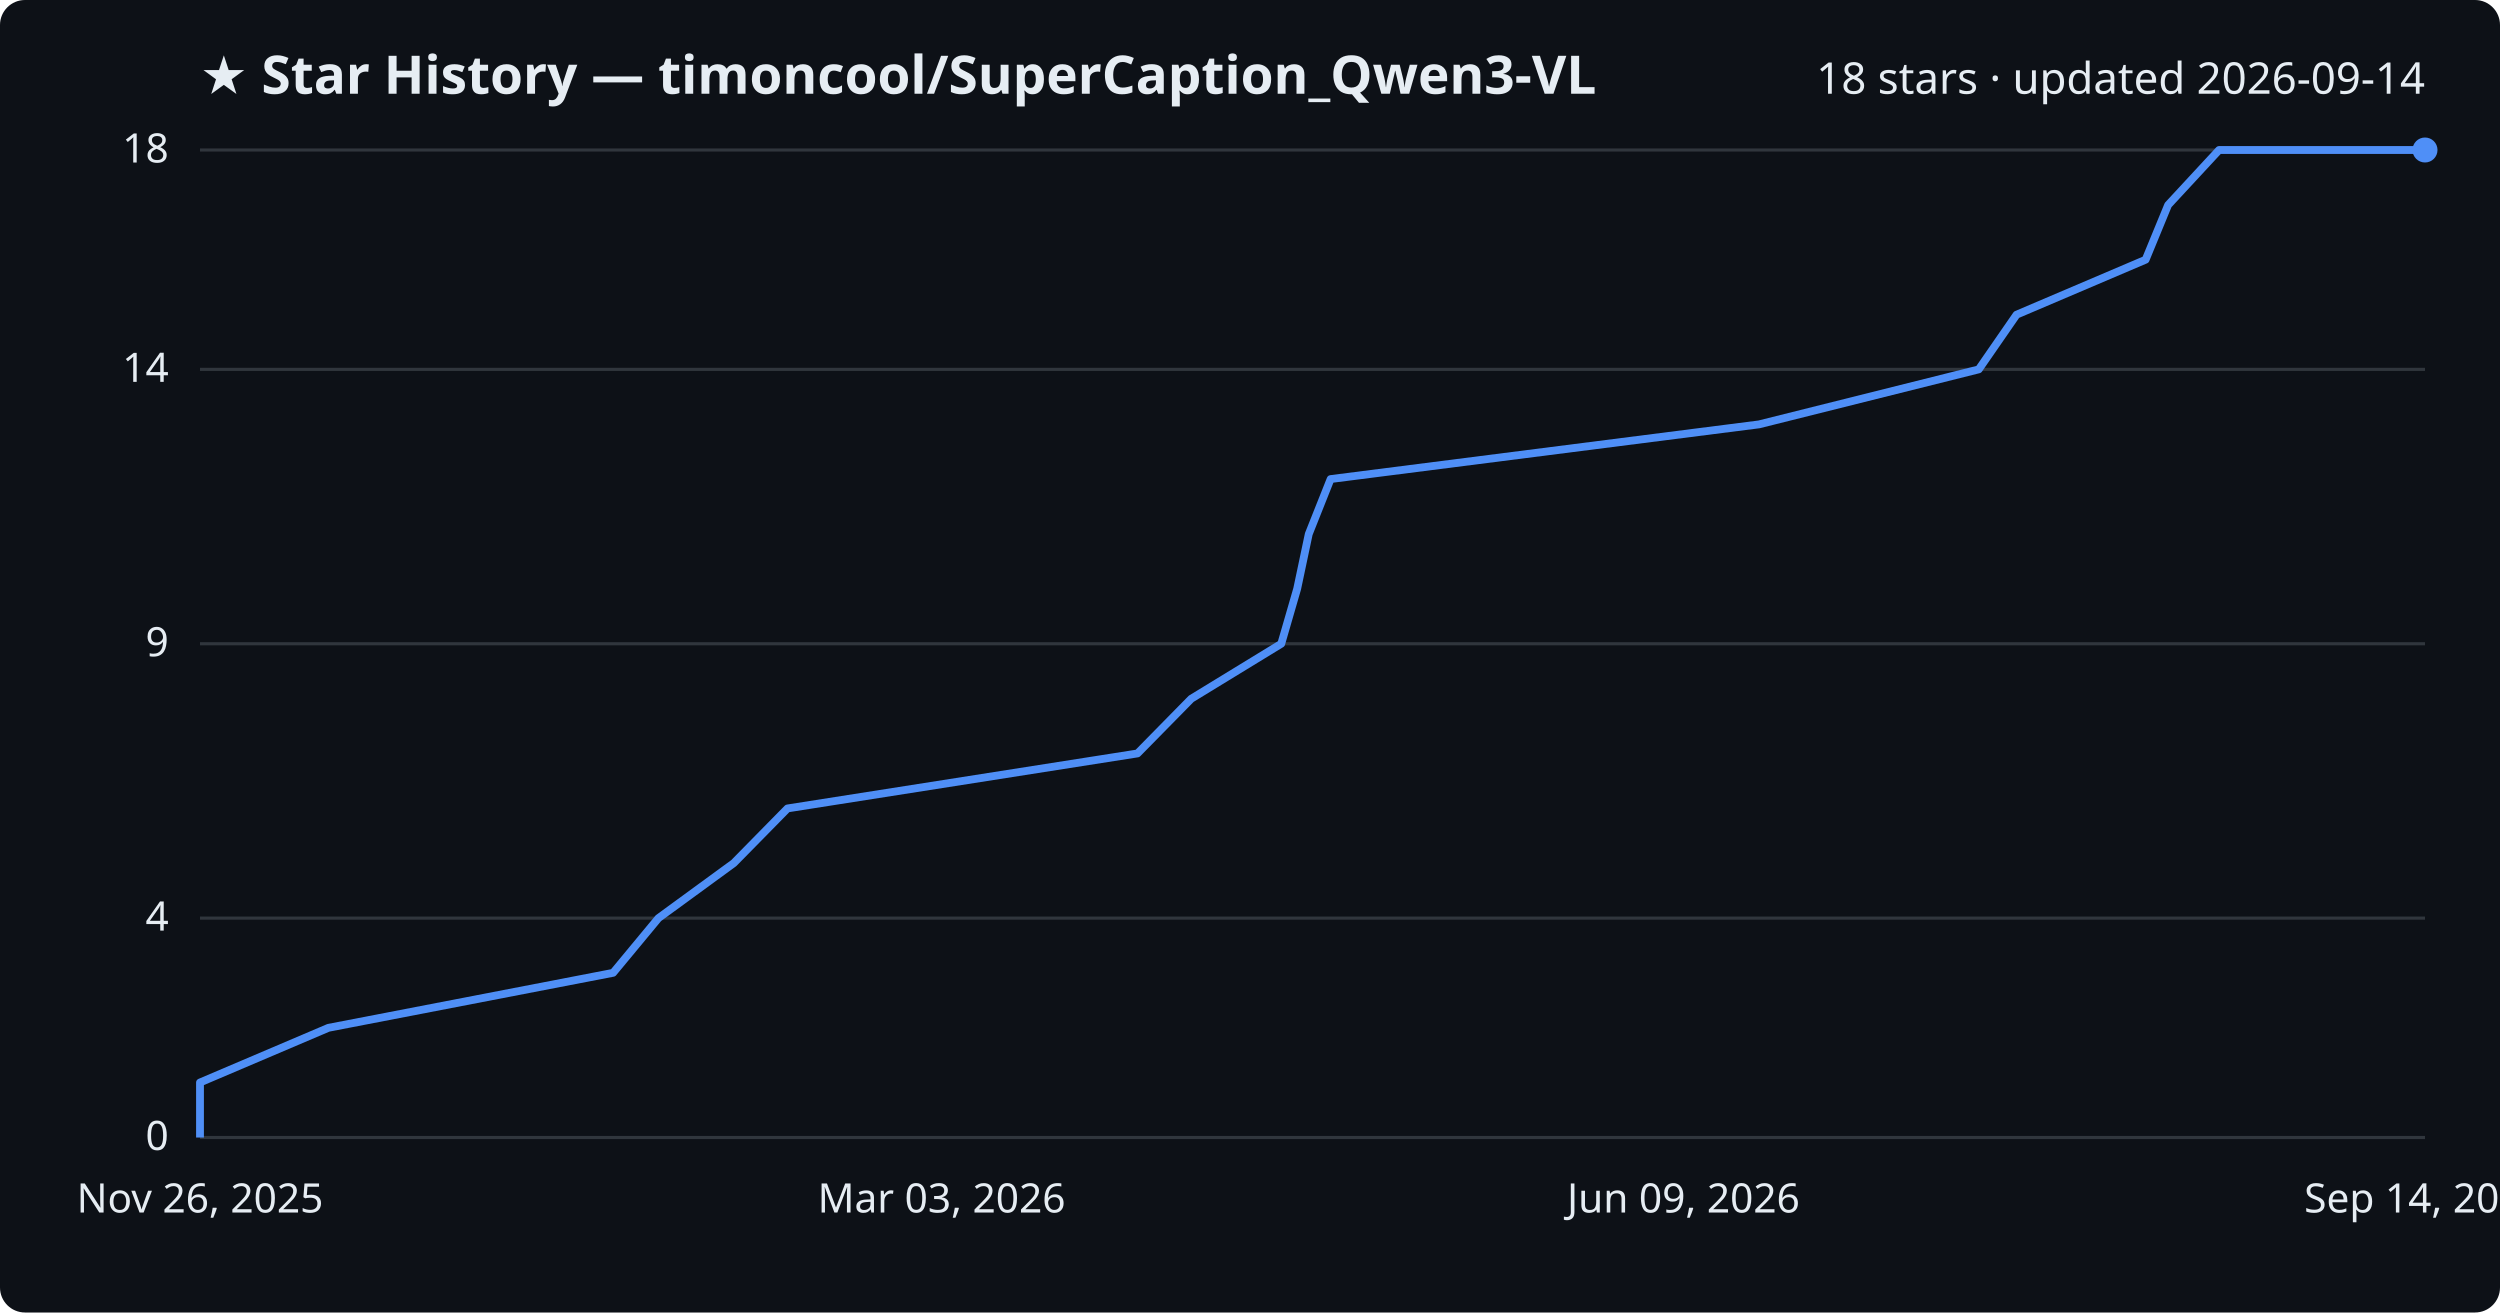
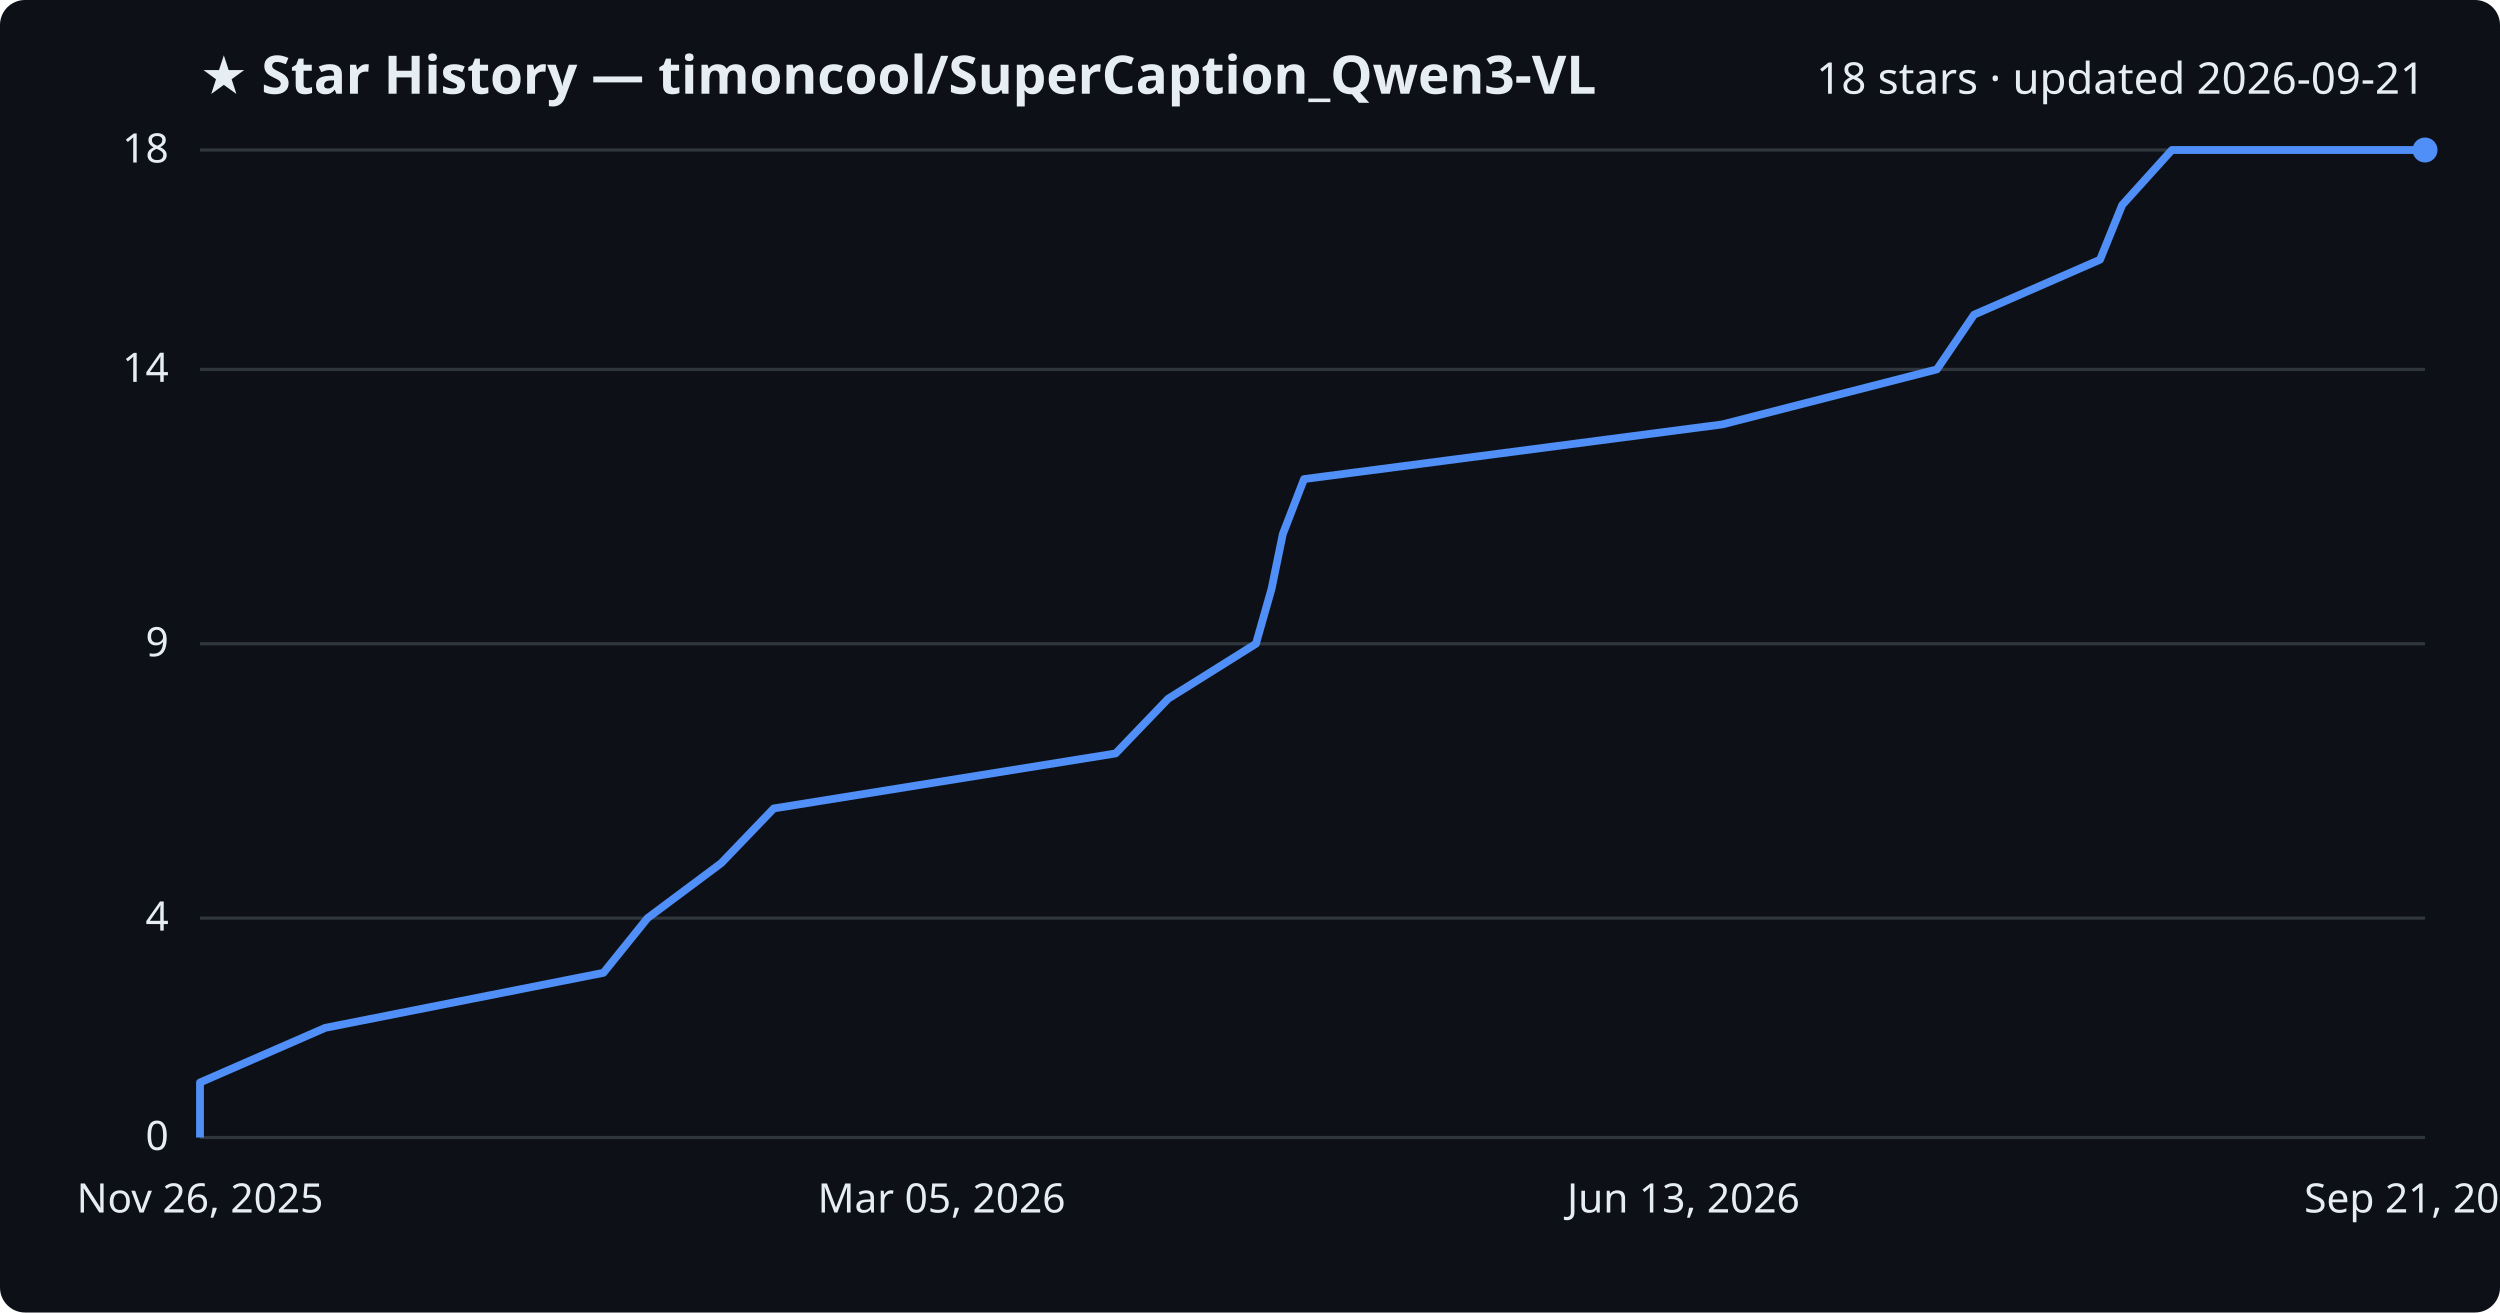
<svg xmlns="http://www.w3.org/2000/svg" viewBox="0 0 800 420" font-family="Segoe UI, sans-serif">
  <rect width="800" height="420" fill="#0d1117" rx="8" />
  <text x="64" y="30" fill="#e6edf3" font-size="17" font-weight="700">★ Star History — timoncool/SuperCaption_Qwen3-VL</text>
-   <text x="776" y="30" fill="#e6edf3" font-size="14" text-anchor="end">18 stars · updated 2026-09-14</text>
+   <text x="776" y="30" fill="#e6edf3" font-size="14" text-anchor="end">18 stars · updated 2026-09-21</text>
  <line x1="64" y1="364.0" x2="776" y2="364.0" stroke="#30363d" stroke-width="1" />
  <text x="54" y="368.0" fill="#e6edf3" font-size="13" text-anchor="end">0</text>
  <line x1="64" y1="293.8" x2="776" y2="293.8" stroke="#30363d" stroke-width="1" />
  <text x="54" y="297.8" fill="#e6edf3" font-size="13" text-anchor="end">4</text>
  <line x1="64" y1="206.0" x2="776" y2="206.0" stroke="#30363d" stroke-width="1" />
  <text x="54" y="210.0" fill="#e6edf3" font-size="13" text-anchor="end">9</text>
  <line x1="64" y1="118.2" x2="776" y2="118.2" stroke="#30363d" stroke-width="1" />
  <text x="54" y="122.2" fill="#e6edf3" font-size="13" text-anchor="end">14</text>
  <line x1="64" y1="48.0" x2="776" y2="48.0" stroke="#30363d" stroke-width="1" />
  <text x="54" y="52.0" fill="#e6edf3" font-size="13" text-anchor="end">18</text>
-   <path d="M64.0,364.0 L64.0,346.4 L105.1,328.9 L196.2,311.3 L210.7,293.8 L234.8,276.2 L252.0,258.7 L364.0,241.1 L381.2,223.6 L410.0,206.0 L415.1,188.4 L418.8,170.9 L425.8,153.3 L562.9,135.8 L633.2,118.2 L645.3,100.7 L686.6,83.1 L693.8,65.6 L710.1,48.0 L776.0,48.0" fill="none" stroke="#4f8ff7" stroke-width="2.5" stroke-linejoin="round" />
+   <path d="M64.0,364.0 L64.0,346.4 L104.1,328.9 L193.1,311.3 L207.2,293.8 L230.8,276.2 L247.6,258.7 L357.0,241.1 L373.8,223.6 L401.9,206.0 L406.9,188.4 L410.5,170.9 L417.3,153.3 L551.2,135.8 L619.8,118.2 L631.7,100.7 L672.0,83.1 L679.1,65.6 L695.0,48.0 L776.0,48.0" fill="none" stroke="#4f8ff7" stroke-width="2.5" stroke-linejoin="round" />
  <circle cx="776.0" cy="48.0" r="4" fill="#4f8ff7" />
  <text x="64.0" y="388" fill="#e6edf3" font-size="13" text-anchor="middle">Nov 26, 2025</text>
-   <text x="301.3" y="388" fill="#e6edf3" font-size="13" text-anchor="middle">Mar 03, 2026</text>
-   <text x="538.7" y="388" fill="#e6edf3" font-size="13" text-anchor="middle">Jun 09, 2026</text>
-   <text x="776.0" y="388" fill="#e6edf3" font-size="13" text-anchor="middle">Sep 14, 2026</text>
+   <text x="301.3" y="388" fill="#e6edf3" font-size="13" text-anchor="middle">Mar 05, 2026</text>
+   <text x="538.7" y="388" fill="#e6edf3" font-size="13" text-anchor="middle">Jun 13, 2026</text>
+   <text x="776.0" y="388" fill="#e6edf3" font-size="13" text-anchor="middle">Sep 21, 2026</text>
</svg>
